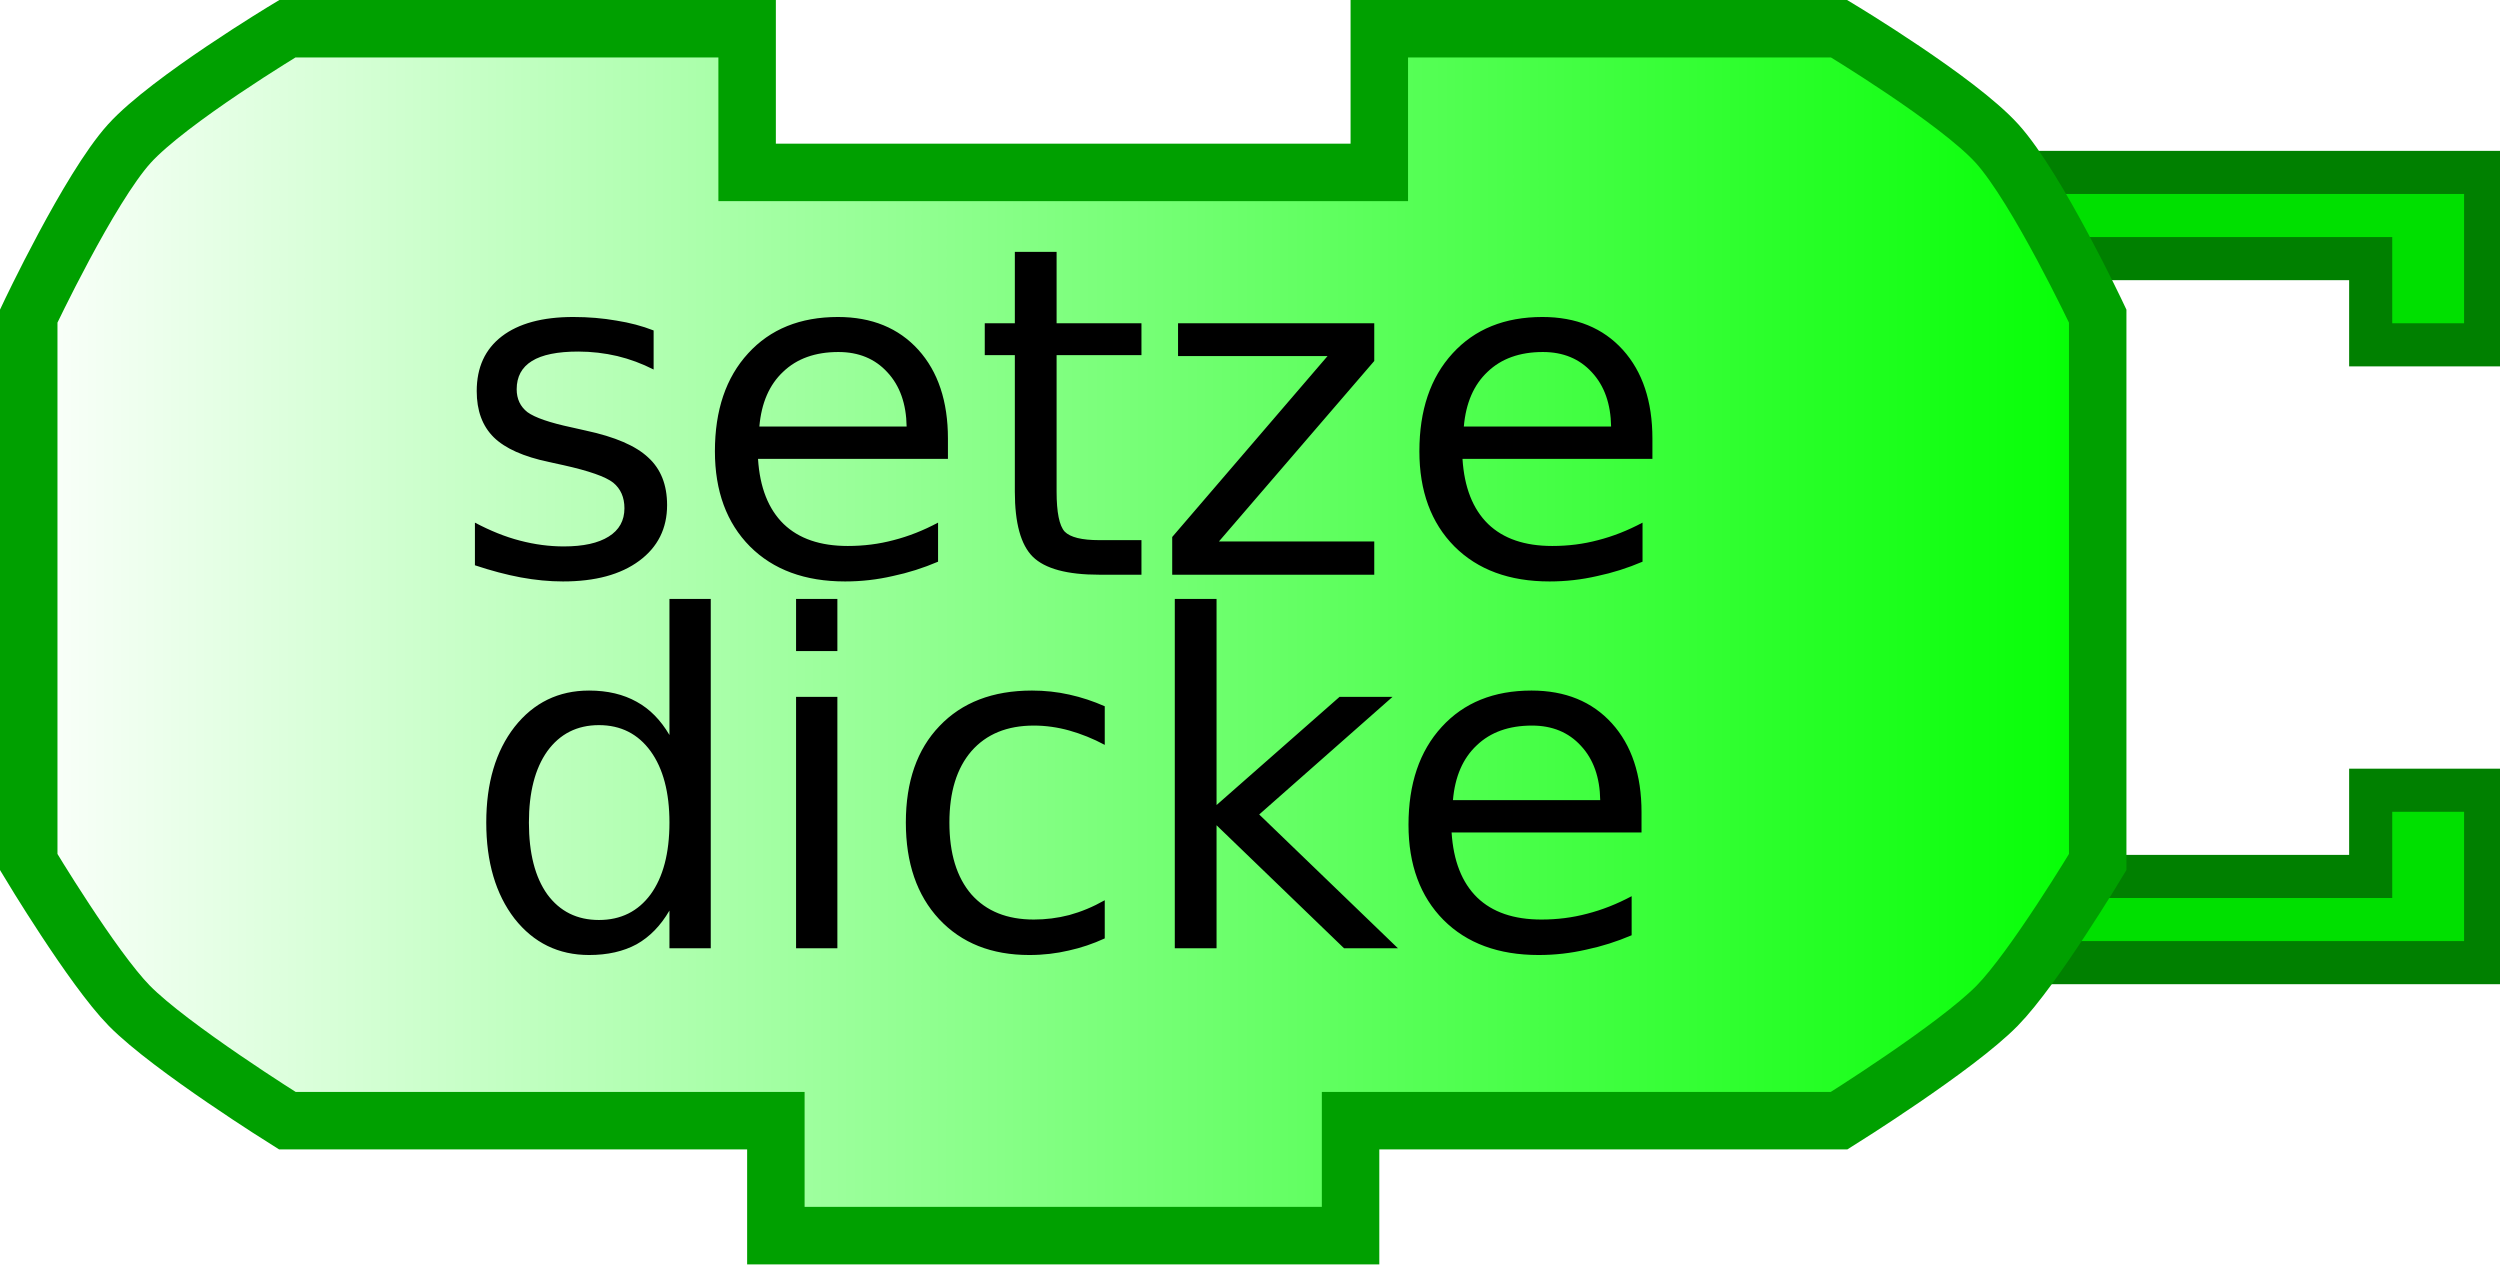
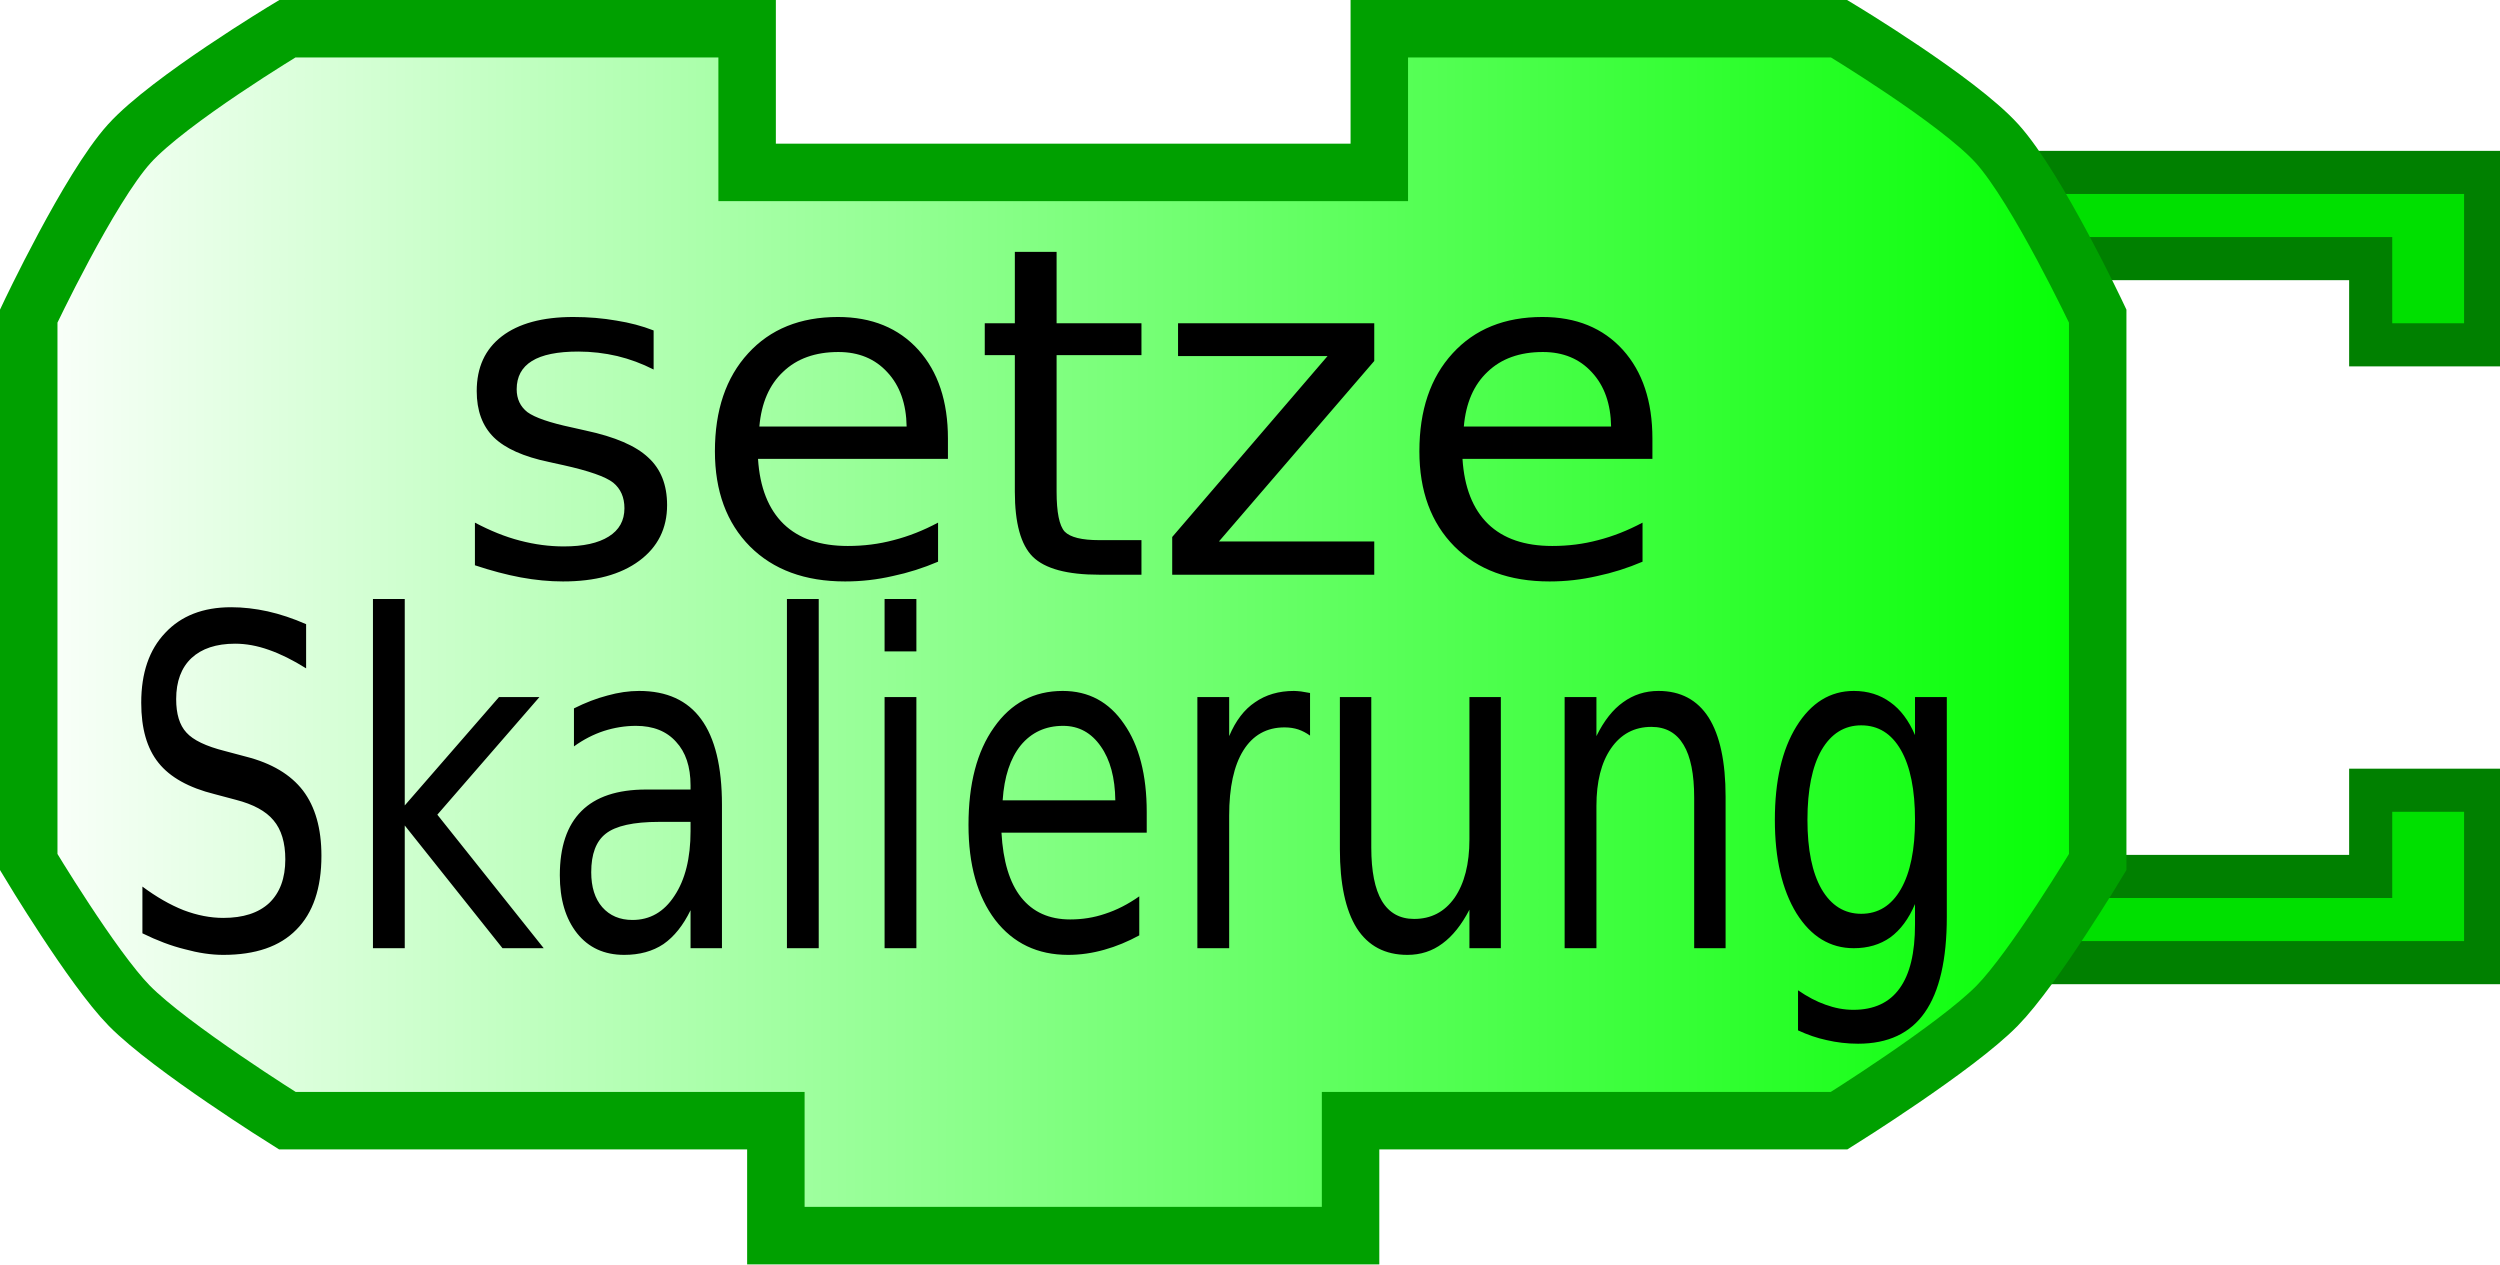
- <svg xmlns="http://www.w3.org/2000/svg" xmlns:xlink="http://www.w3.org/1999/xlink" width="87" height="44">
-   <defs>
+ <svg xmlns="http://www.w3.org/2000/svg" xmlns:xlink="http://www.w3.org/1999/xlink" version="1.0" width="87" height="44" id="svg2">
+   <defs id="defs4">
    <linearGradient id="linearGradient3166">
-       <stop style="stop-color:#ffffff;stop-opacity:1;" offset="0" id="stop3168" />
-       <stop style="stop-color:#00ff00;stop-opacity:1;" offset="1" id="stop3170" />
+       <stop id="stop3168" style="stop-color:#ffffff;stop-opacity:1" offset="0" />
+       <stop id="stop3170" style="stop-color:#00ff00;stop-opacity:1" offset="1" />
    </linearGradient>
-     <linearGradient xlink:href="#linearGradient3166" id="linearGradient3172" x1="0" y1="22" x2="74" y2="22" gradientUnits="userSpaceOnUse" />
+     <linearGradient x1="0" y1="22" x2="74" y2="22" id="linearGradient3172" xlink:href="#linearGradient3166" gradientUnits="userSpaceOnUse" />
  </defs>
-   <path style="fill:#00e000;fill-opacity:1;stroke:#008000;stroke-width:1.5;stroke-opacity:1" d="M 70,6 L 86.5,6 L 86.5,12 L 82.5,12 L 82.5,9 L 72,9" />
-   <path style="fill:#00e000;fill-opacity:1;stroke:#008000;stroke-width:1.5;stroke-opacity:1" d="M 70,33.5 L 86.5,33.5 L 86.5,27.5 L 82.5,27.5 L 82.5,30.5 L 72,30.5" />
-   <path style="fill:url(#linearGradient3172);fill-opacity:1;stroke:#00a000;stroke-width:2;stroke-opacity:1" d="M 48,1 C 64,1 64,1 64,1 C 64,1 68.132,3.487 69.5,5 C 70.897,6.546 73,11 73,11 L 73,30 C 73,30 70.783,33.694 69.5,35 C 68.07,36.456 64,39 64,39 L 47,39 L 47,39 L 47,43 L 27,43 L 27,39 L 10,39 C 10,39 5.93,36.456 4.5,35 C 3.217,33.694 1,30 1,30 L 1,11 C 1,11 3.103,6.546 4.5,5 C 5.868,3.487 10,1 10,1 L 26,1 L 26,6 L 48,6 L 48,1 z" />
-   <text style="font-size:12px;text-anchor:middle;text-align:center;font-family:Bitstream Vera Sans">
-     <tspan x="37" y="20" style="font-size:16px;">setze</tspan>
+   <path d="M 70,6 L 86.5,6 L 86.5,12 L 82.5,12 L 82.5,9 L 72,9" id="path10" style="fill:#00e000;fill-opacity:1;stroke:#008000;stroke-width:1.5;stroke-opacity:1" />
+   <path d="M 70,33.5 L 86.5,33.5 L 86.5,27.5 L 82.5,27.5 L 82.5,30.5 L 72,30.5" id="path12" style="fill:#00e000;fill-opacity:1;stroke:#008000;stroke-width:1.5;stroke-opacity:1" />
+   <path d="M 48,1 C 64,1 64,1 64,1 C 64,1 68.132,3.487 69.5,5 C 70.897,6.546 73,11 73,11 L 73,30 C 73,30 70.783,33.694 69.5,35 C 68.07,36.456 64,39 64,39 L 47,39 L 47,39 L 47,43 L 27,43 L 27,39 L 10,39 C 10,39 5.93,36.456 4.5,35 C 3.217,33.694 1,30 1,30 L 1,11 C 1,11 3.103,6.546 4.5,5 C 5.868,3.487 10,1 10,1 L 26,1 L 26,6 L 48,6 L 48,1 z" id="path14" style="fill:url(#linearGradient3172);fill-opacity:1;stroke:#00a000;stroke-width:2;stroke-opacity:1" />
+   <text id="text16" style="font-size:12px;text-align:center;text-anchor:middle;font-family:Bitstream Vera Sans">
+     <tspan x="37" y="20" id="tspan18" style="font-size:16px">setze</tspan>
  </text>
-   <text style="font-size:12px;text-anchor:middle;text-align:center;font-family:Bitstream Vera Sans">
-     <tspan x="37" y="33" style="font-size:16px;">dicke</tspan>
+   <text x="9.376" transform="scale(0.8743569,1.143698)" id="text20" style="font-size:10.492px;text-align:center;text-anchor:middle;font-family:Bitstream Vera Sans">
+     <tspan x="41.727" y="28.854" id="tspan22" style="font-size:13.99px">Skalierung</tspan>
  </text>
</svg>
